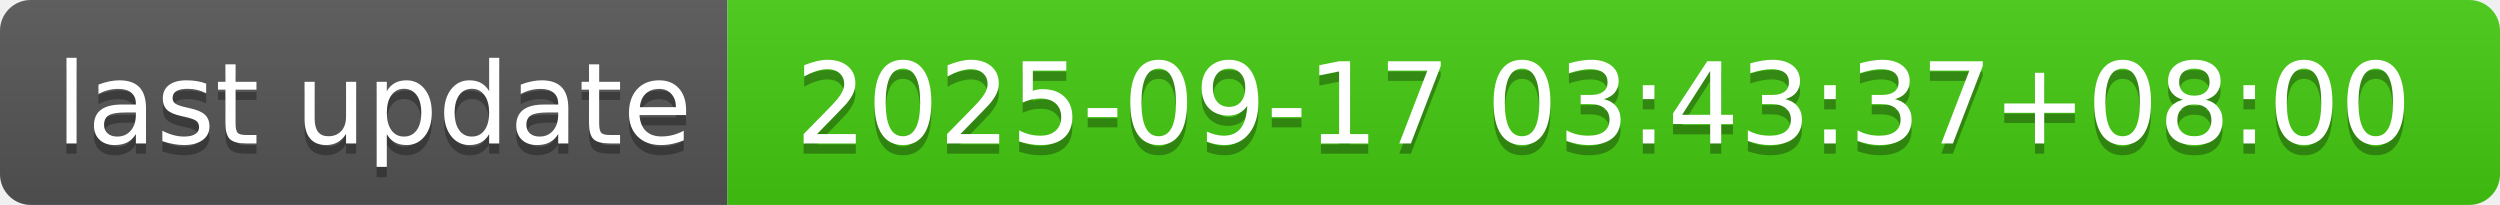
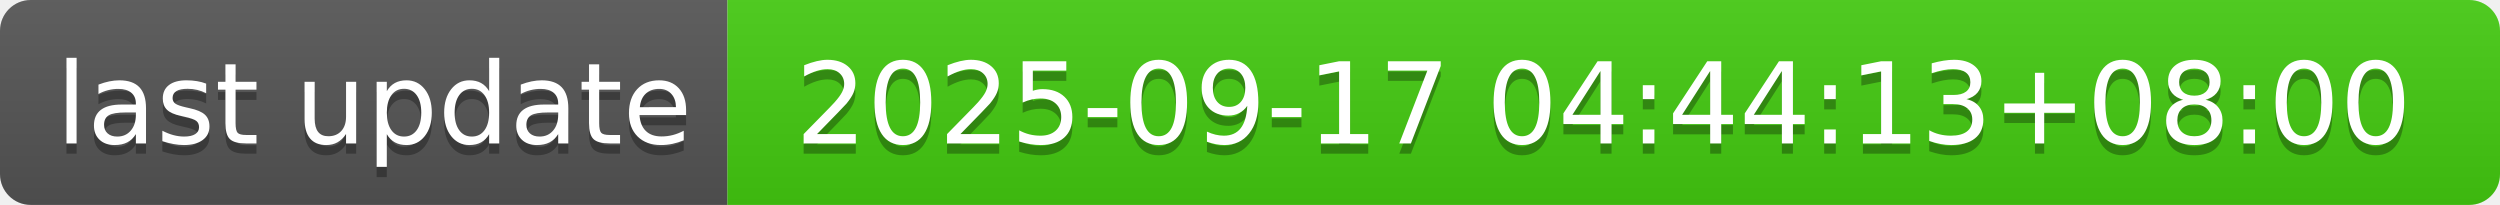
- <svg xmlns="http://www.w3.org/2000/svg" width="244" height="20" role="img" aria-label="last update: 2025-09-17 03:43:37+08:00">
+ <svg xmlns="http://www.w3.org/2000/svg" width="244" height="20" role="img" aria-label="last update: 2025-09-17 04:44:13+08:00">
  <linearGradient id="s" x2="0" y2="100%">
    <stop offset="0" stop-color="#bbb" stop-opacity=".1" />
    <stop offset="1" stop-opacity=".1" />
  </linearGradient>
  <clipPath id="r">
    <rect width="244" height="20" rx="3" fill="#fff" />
  </clipPath>
  <g clip-path="url(#r)">
    <rect width="71" height="20" fill="#555" />
    <rect x="71" width="173" height="20" fill="#4c1" />
    <rect width="244" height="20" fill="url(#s)" />
  </g>
  <g fill="#fff" text-anchor="middle" font-family="Verdana,Geneva,DejaVu Sans,sans-serif" text-rendering="geometricPrecision" font-size="110">
    <text aria-hidden="true" x="365" y="150" fill="#010101" fill-opacity=".3" transform="scale(.1)" textLength="610">last update</text>
    <text x="365" y="140" transform="scale(.1)" fill="#fff" textLength="610">last update</text>
-     <text aria-hidden="true" x="1565" y="150" fill="#010101" fill-opacity=".3" transform="scale(.1)" textLength="1630">2025-09-17 03:43:37+08:00</text>
-     <text x="1565" y="140" transform="scale(.1)" fill="#fff" textLength="1630">2025-09-17 03:43:37+08:00</text>
+     <text aria-hidden="true" x="1565" y="150" fill="#010101" fill-opacity=".3" transform="scale(.1)" textLength="1630">2025-09-17 04:44:13+08:00</text>
+     <text x="1565" y="140" transform="scale(.1)" fill="#fff" textLength="1630">2025-09-17 04:44:13+08:00</text>
  </g>
</svg>
